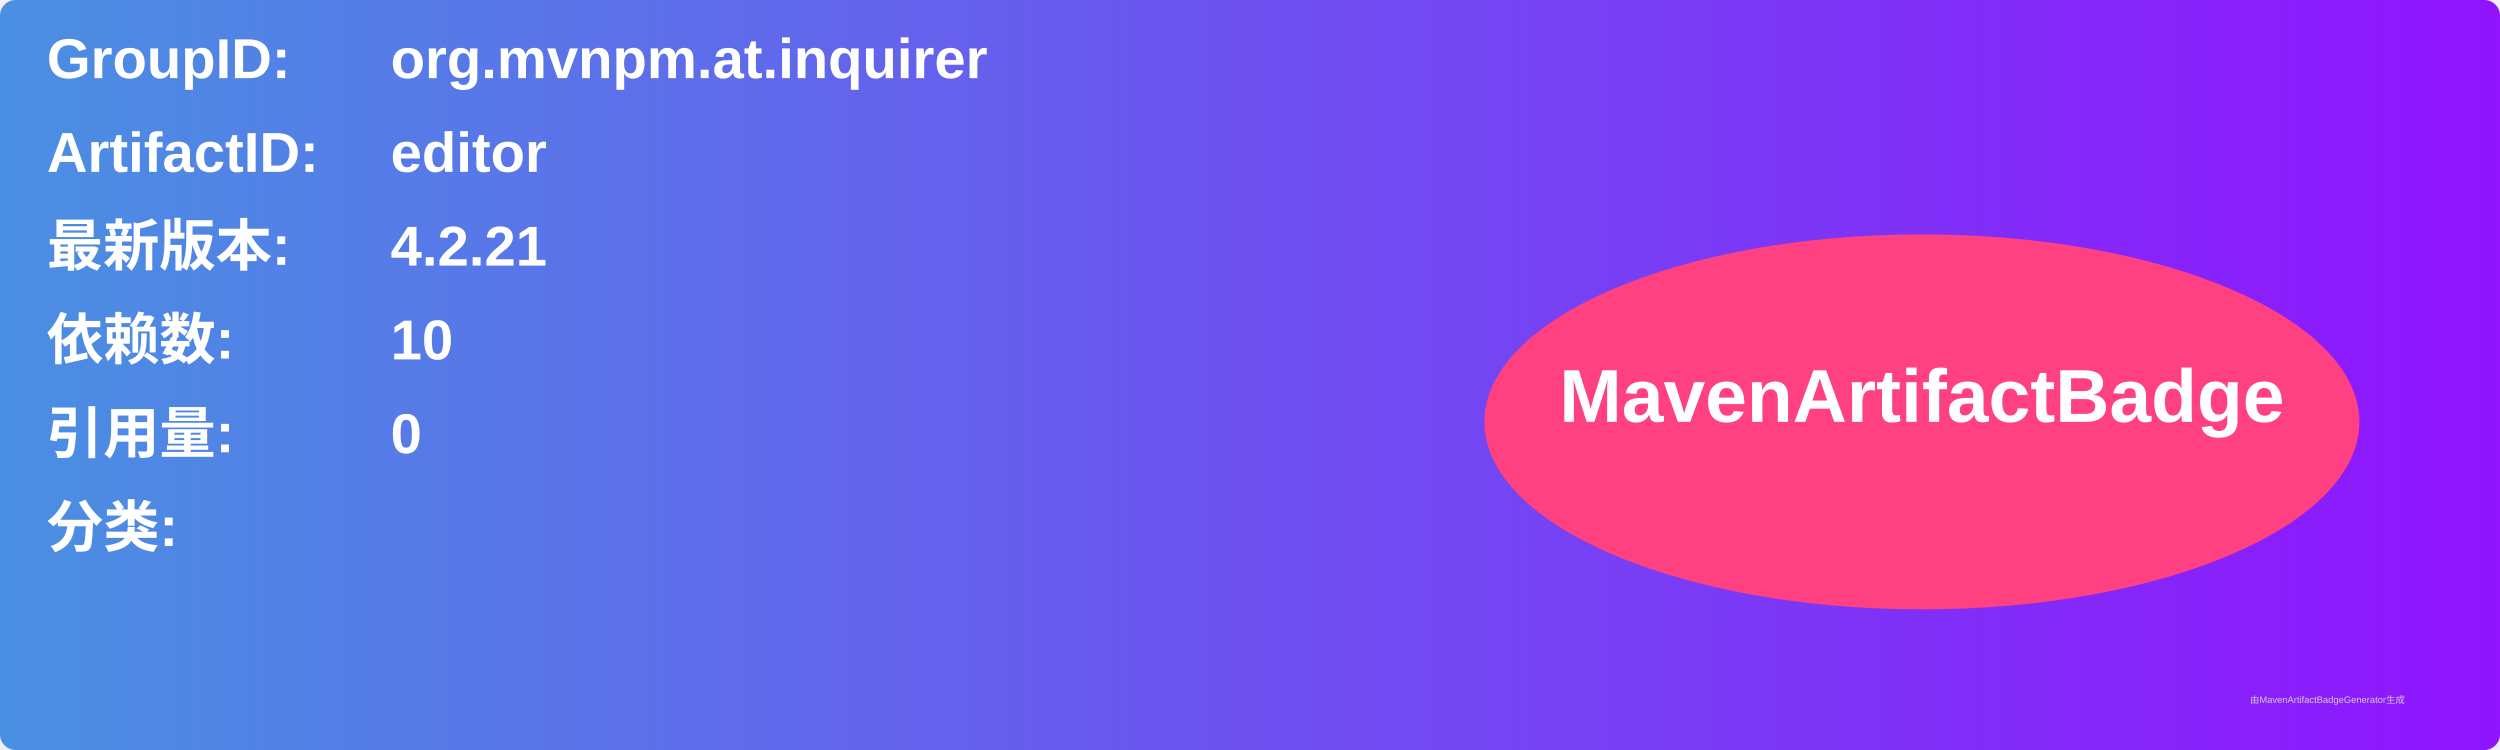
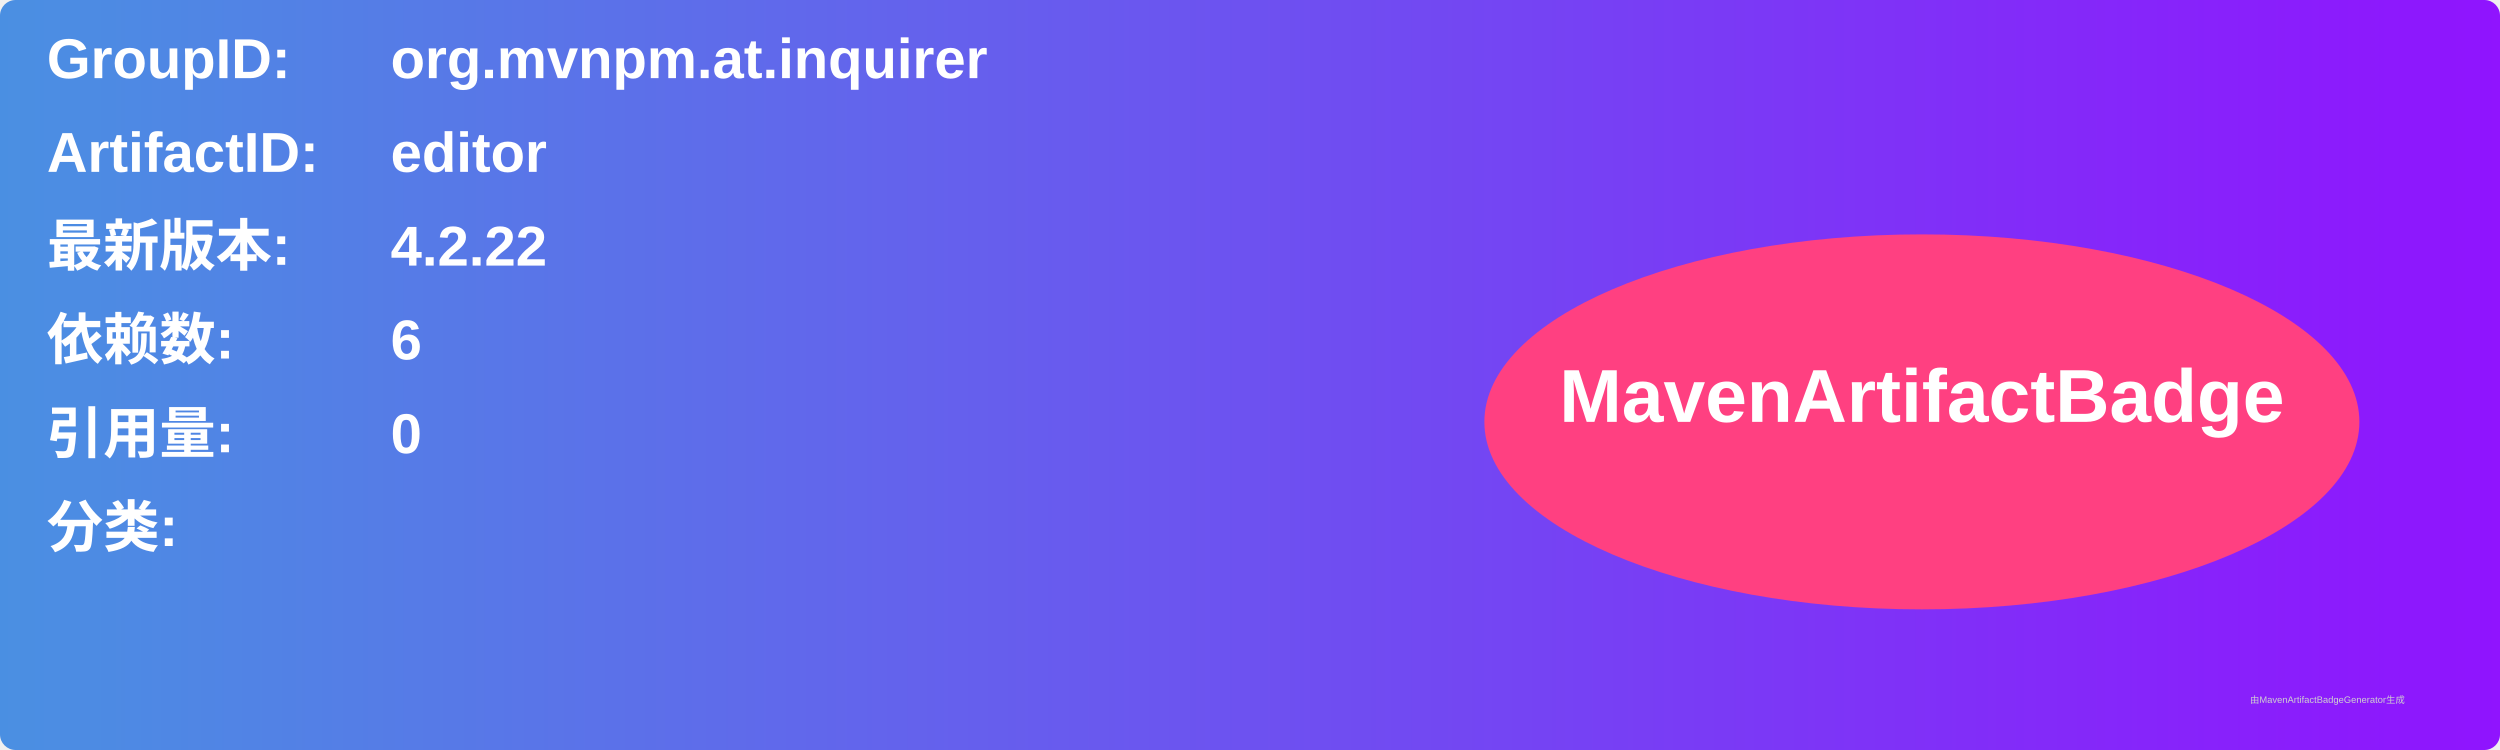
<svg xmlns="http://www.w3.org/2000/svg" width="800" height="240" viewBox="0 0 800 240">
  <linearGradient id="grad" x1="0%" y1="0%" x2="100%" y2="0%">
    <stop offset="0%" stop-color="#4a90e2" />
    <stop offset="100%" stop-color="#9013fe" />
  </linearGradient>
  <rect width="100%" height="100%" rx="5" ry="5" fill="url(#grad)" />
  <g transform="translate(15, 15)">
    <text x="0" y="10" font-family="Arial" font-size="18" fill="white" font-weight="bold" width="260">GroupID:</text>
    <text x="110" y="10" font-family="Arial" font-size="18" fill="white" font-weight="bold" width="460">org.mvnpm.at.inquirer</text>
    <text x="0" y="40" font-family="Arial" font-size="18" fill="white" font-weight="bold" width="260">ArtifactID:</text>
    <text x="110" y="40" font-family="Arial" font-size="18" fill="white" font-weight="bold" width="460">editor</text>
    <text x="0" y="70" font-family="Arial" font-size="18" fill="white" font-weight="bold">最新版本:</text>
    <text x="110" y="70" font-family="Arial" font-size="18" fill="white" font-weight="bold">
-       <tspan font-weight="bold">4.2.21</tspan>
+       <tspan font-weight="bold">4.2.22</tspan>
    </text>
    <text x="0" y="100" font-family="Arial" font-size="18" fill="white" font-weight="bold">依赖数: </text>
    <text x="110" y="100" font-family="Arial" font-size="18" fill="white">
-       <tspan font-weight="bold">10</tspan>
+       <tspan font-weight="bold">6</tspan>
    </text>
    <text x="0" y="130" font-family="Arial" font-size="18" fill="white" font-weight="bold">引用量: </text>
    <text x="110" y="130" font-family="Arial" font-size="18" fill="white">
      <tspan font-weight="bold">0</tspan>
    </text>
    <text x="0" y="160" font-family="Arial" font-size="18" fill="white" font-weight="bold">分类:</text>
    <text x="10" y="190" font-family="Arial" font-size="10" fill="white">
      <tspan font-weight="bold" />
    </text>
    <ellipse cx="600" cy="120" rx="140" ry="60" fill="#ff4081" />
    <text x="600" y="120" text-anchor="middle" font-family="Arial" font-size="24" fill="white" font-weight="bold">MavenArtifactBadge</text>
  </g>
  <text x="720" y="225" font-family="Arial" font-size="3" fill="#d0d0d0">由MavenArtifactBadgeGenerator生成</text>
</svg>
